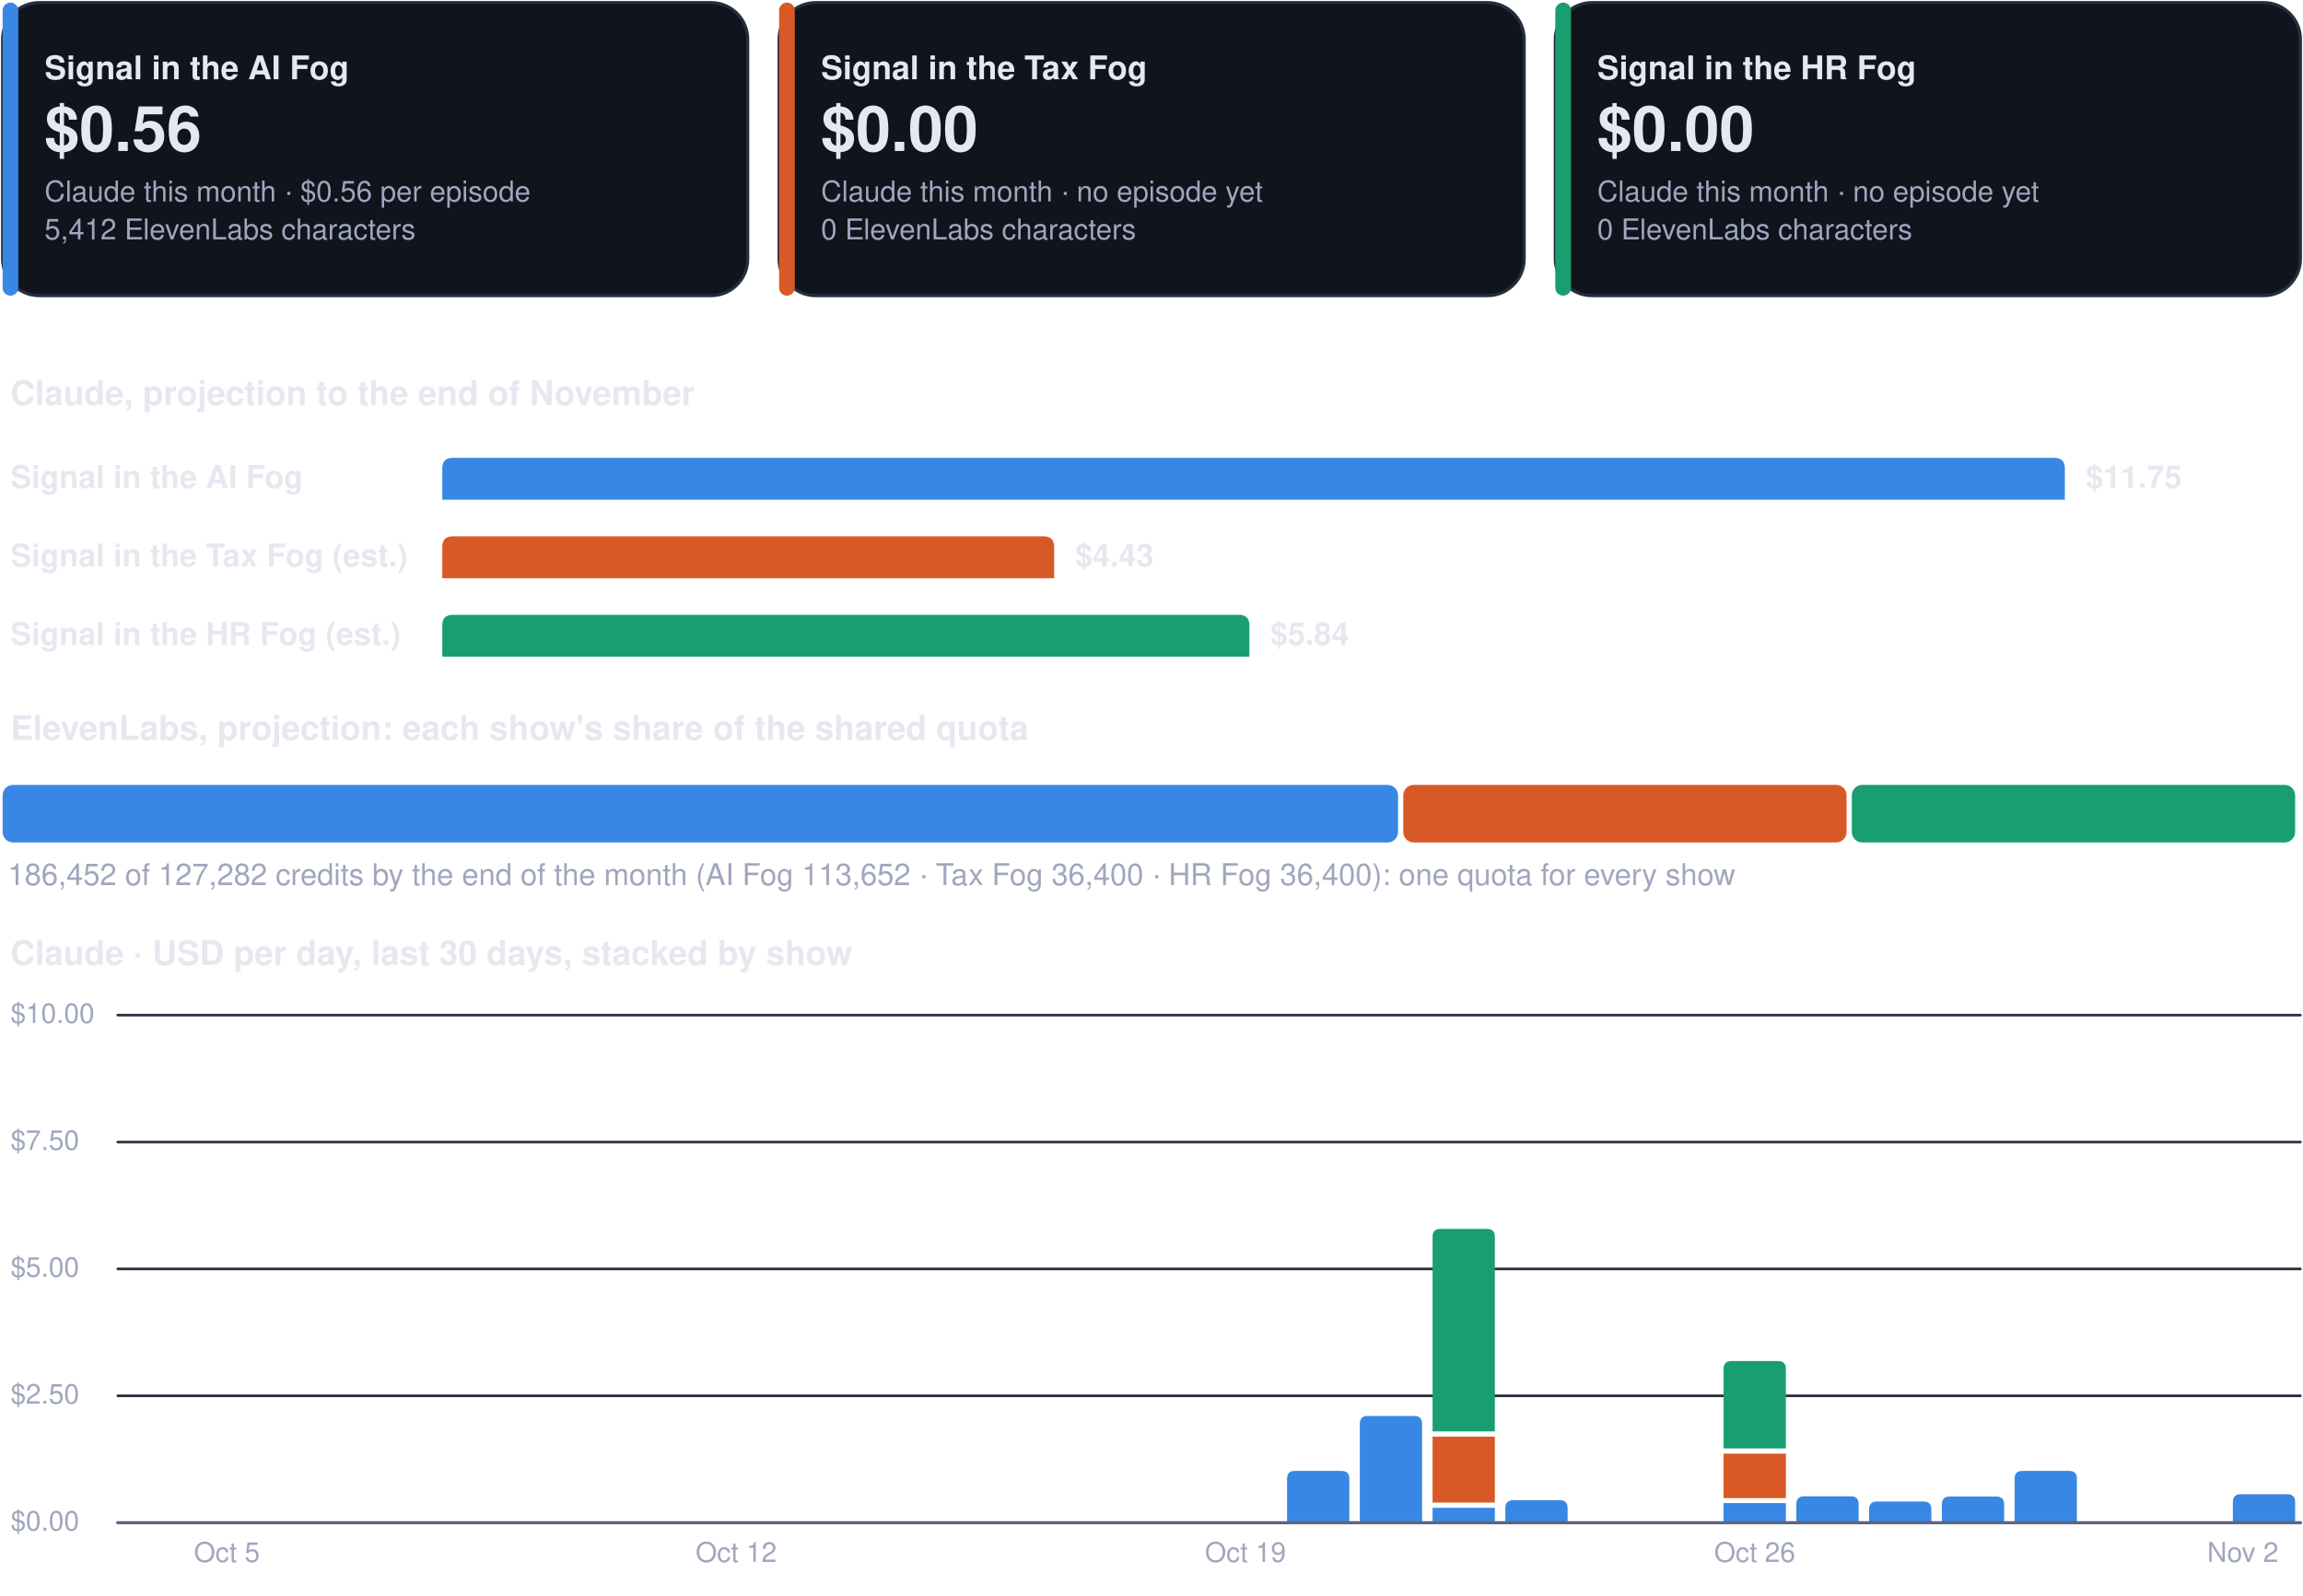
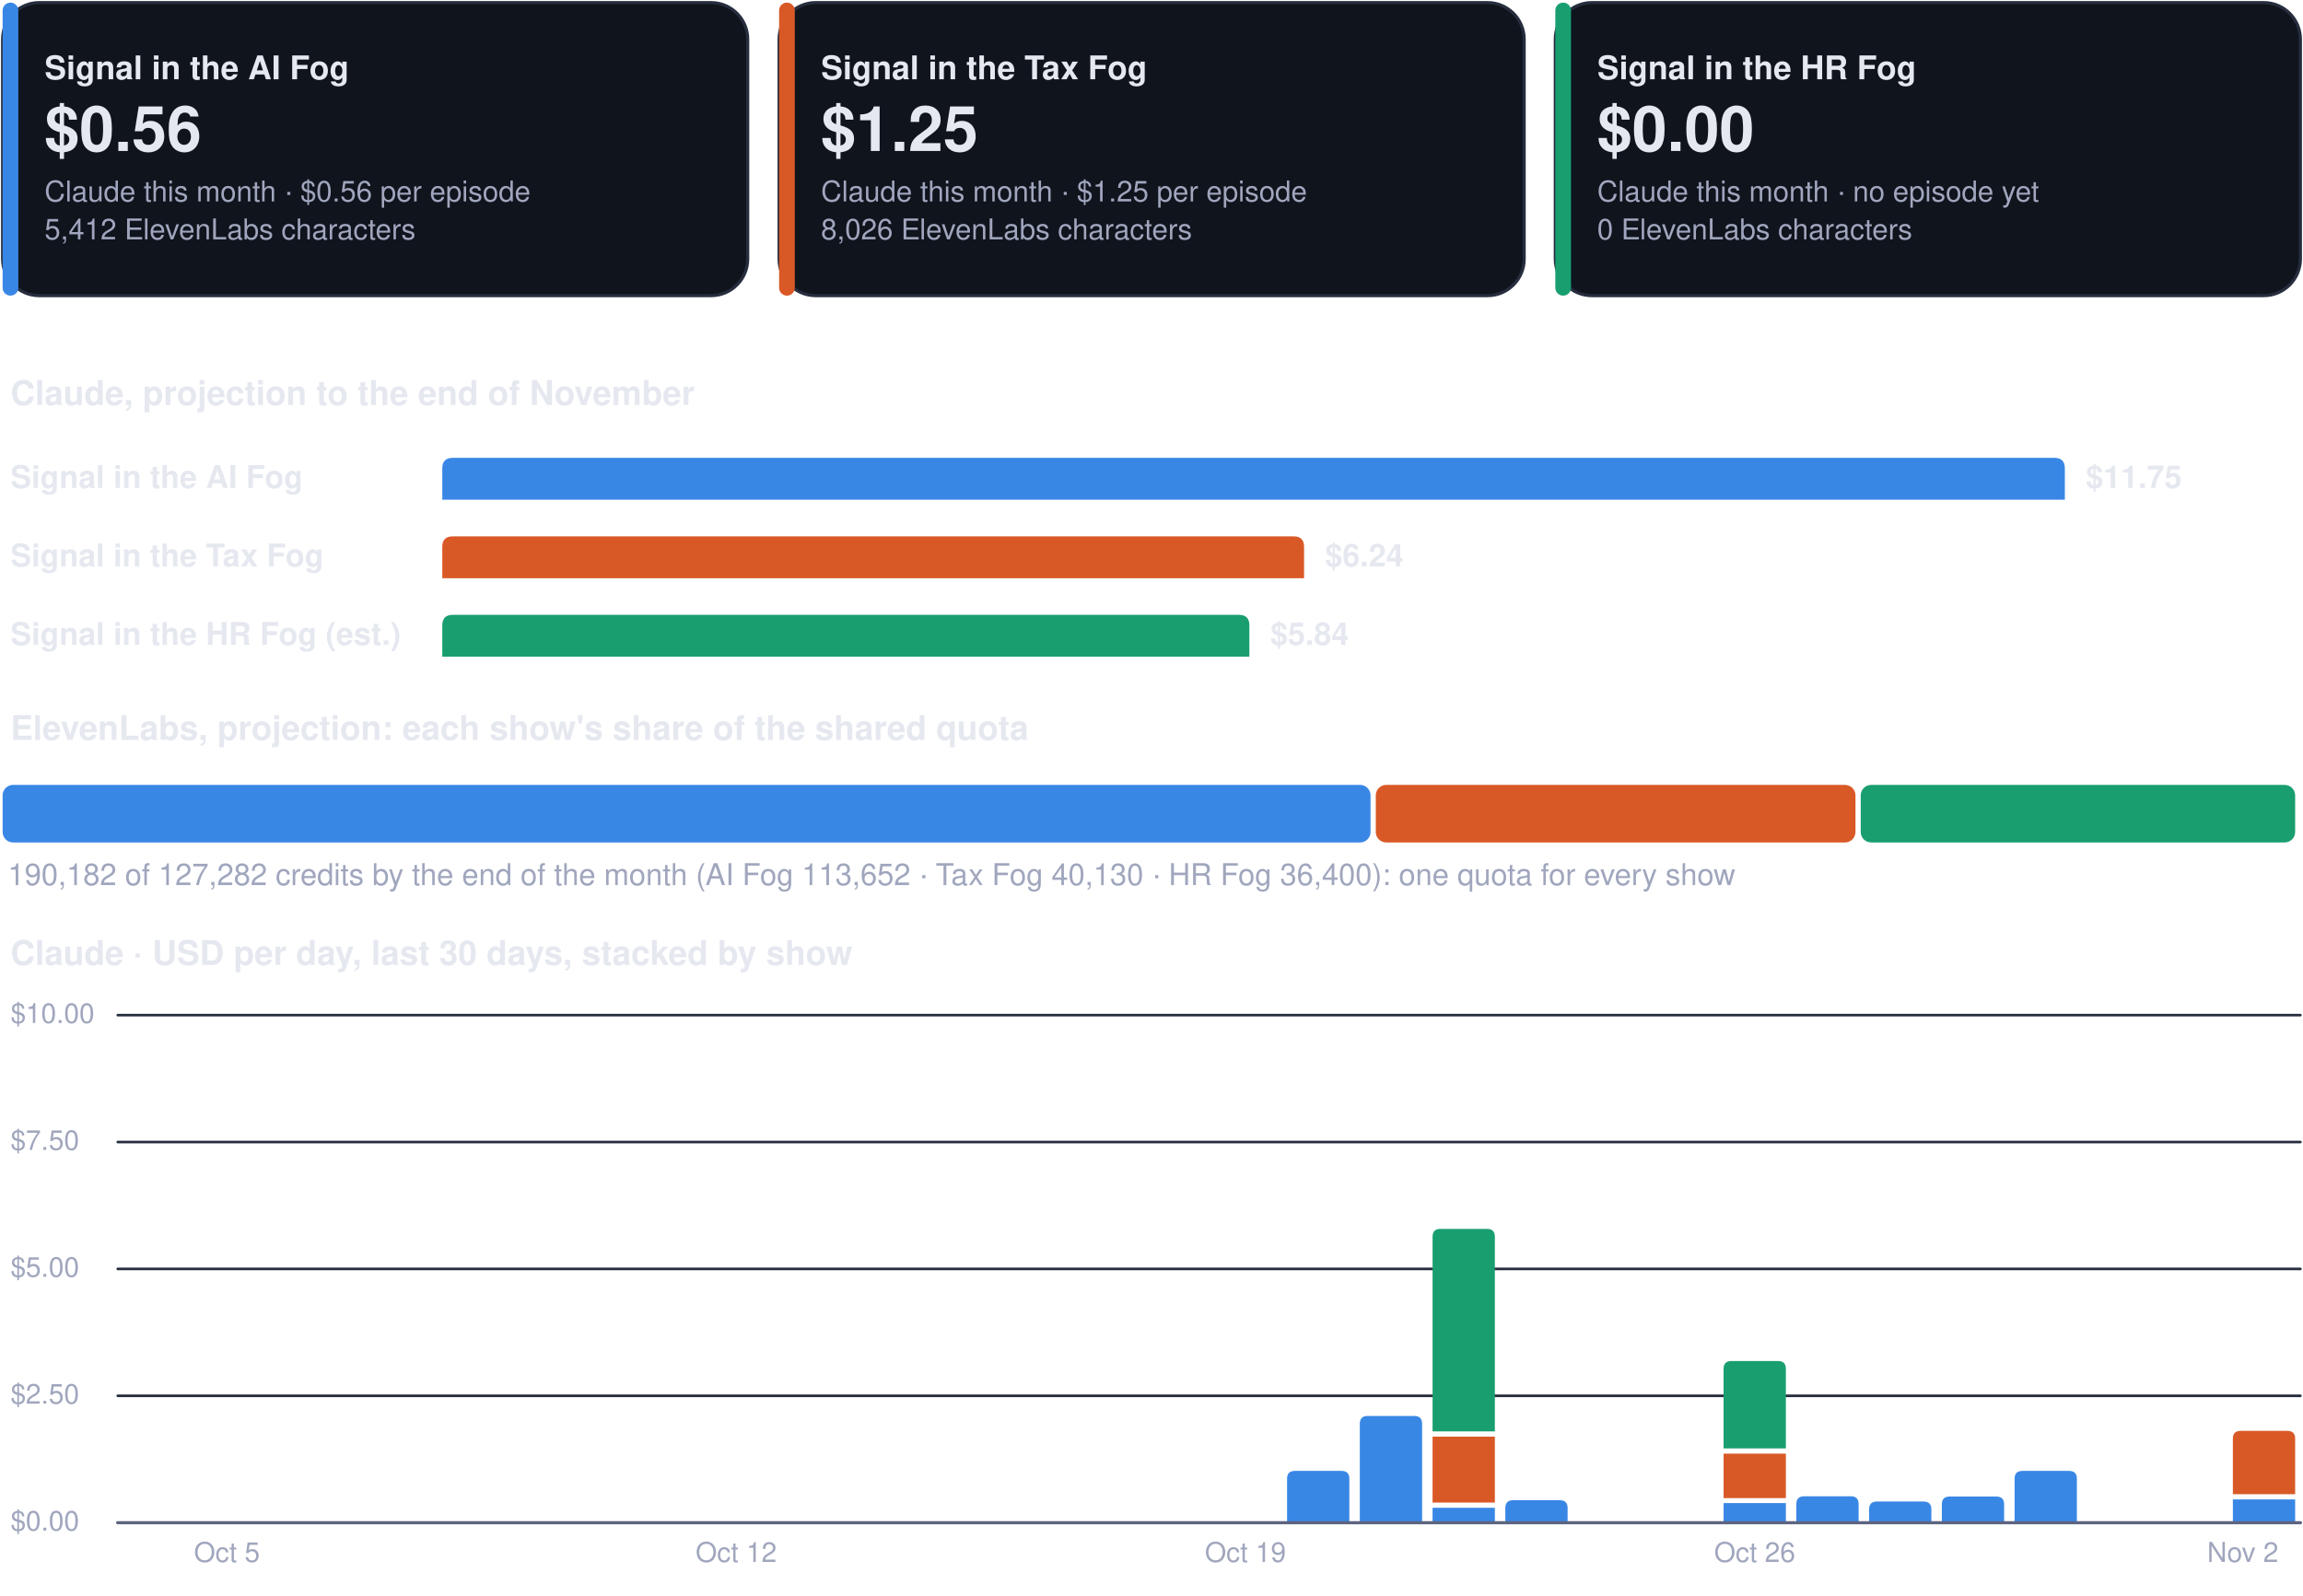
<svg xmlns="http://www.w3.org/2000/svg" viewBox="0 0 880 610" width="880" height="610" role="img" aria-label="Costs dashboard, every show">
  <rect x="1.0" y="1.0" width="284.7" height="112.0" rx="14" fill="#0f141d" stroke="#262d3d" stroke-width="1.2" />
  <rect x="1.0" y="1.0" width="6.0" height="112.0" rx="3" fill="#3987e5" stroke="none" stroke-width="1.2" />
  <g class="box">
    <rect x="15.0" y="8.0" width="262.7" height="98.0" rx="12" fill="none" stroke="none" stroke-width="1.2" class="frame" />
    <text x="17.0" y="30.3" font-family="-apple-system, BlinkMacSystemFont, 'Segoe UI', Helvetica, Arial, sans-serif" font-size="12.5" font-weight="700" fill="#e6e8f0" text-anchor="start">Signal in the AI Fog</text>
    <text x="17.0" y="57.7" font-family="-apple-system, BlinkMacSystemFont, 'Segoe UI', Helvetica, Arial, sans-serif" font-size="24" font-weight="750" fill="#e6e8f0" text-anchor="start">$0.56</text>
    <text x="17.0" y="77.0" font-family="-apple-system, BlinkMacSystemFont, 'Segoe UI', Helvetica, Arial, sans-serif" font-size="11" font-weight="400" fill="#a0a6bd" text-anchor="start">Claude this month · $0.56 per episode</text>
    <text x="17.0" y="91.5" font-family="-apple-system, BlinkMacSystemFont, 'Segoe UI', Helvetica, Arial, sans-serif" font-size="11" font-weight="400" fill="#a0a6bd" text-anchor="start">5,412 ElevenLabs characters</text>
  </g>
  <rect x="297.7" y="1.0" width="284.7" height="112.0" rx="14" fill="#0f141d" stroke="#262d3d" stroke-width="1.2" />
  <rect x="297.7" y="1.0" width="6.0" height="112.0" rx="3" fill="#d95926" stroke="none" stroke-width="1.2" />
  <g class="box">
    <rect x="311.7" y="8.0" width="262.7" height="98.0" rx="12" fill="none" stroke="none" stroke-width="1.2" class="frame" />
    <text x="313.7" y="30.3" font-family="-apple-system, BlinkMacSystemFont, 'Segoe UI', Helvetica, Arial, sans-serif" font-size="12.5" font-weight="700" fill="#e6e8f0" text-anchor="start">Signal in the Tax Fog</text>
-     <text x="313.7" y="57.7" font-family="-apple-system, BlinkMacSystemFont, 'Segoe UI', Helvetica, Arial, sans-serif" font-size="24" font-weight="750" fill="#e6e8f0" text-anchor="start">$0.00</text>
-     <text x="313.7" y="77.0" font-family="-apple-system, BlinkMacSystemFont, 'Segoe UI', Helvetica, Arial, sans-serif" font-size="11" font-weight="400" fill="#a0a6bd" text-anchor="start">Claude this month · no episode yet</text>
-     <text x="313.7" y="91.5" font-family="-apple-system, BlinkMacSystemFont, 'Segoe UI', Helvetica, Arial, sans-serif" font-size="11" font-weight="400" fill="#a0a6bd" text-anchor="start">0 ElevenLabs characters</text>
+     <text x="313.7" y="57.7" font-family="-apple-system, BlinkMacSystemFont, 'Segoe UI', Helvetica, Arial, sans-serif" font-size="24" font-weight="750" fill="#e6e8f0" text-anchor="start">$1.25</text>
+     <text x="313.7" y="77.0" font-family="-apple-system, BlinkMacSystemFont, 'Segoe UI', Helvetica, Arial, sans-serif" font-size="11" font-weight="400" fill="#a0a6bd" text-anchor="start">Claude this month · $1.25 per episode</text>
+     <text x="313.7" y="91.5" font-family="-apple-system, BlinkMacSystemFont, 'Segoe UI', Helvetica, Arial, sans-serif" font-size="11" font-weight="400" fill="#a0a6bd" text-anchor="start">8,026 ElevenLabs characters</text>
  </g>
  <rect x="594.3" y="1.0" width="284.7" height="112.0" rx="14" fill="#0f141d" stroke="#262d3d" stroke-width="1.2" />
  <rect x="594.3" y="1.0" width="6.0" height="112.0" rx="3" fill="#199e70" stroke="none" stroke-width="1.2" />
  <g class="box">
    <rect x="608.3" y="8.0" width="262.7" height="98.0" rx="12" fill="none" stroke="none" stroke-width="1.2" class="frame" />
    <text x="610.3" y="30.3" font-family="-apple-system, BlinkMacSystemFont, 'Segoe UI', Helvetica, Arial, sans-serif" font-size="12.5" font-weight="700" fill="#e6e8f0" text-anchor="start">Signal in the HR Fog</text>
    <text x="610.3" y="57.7" font-family="-apple-system, BlinkMacSystemFont, 'Segoe UI', Helvetica, Arial, sans-serif" font-size="24" font-weight="750" fill="#e6e8f0" text-anchor="start">$0.00</text>
    <text x="610.3" y="77.0" font-family="-apple-system, BlinkMacSystemFont, 'Segoe UI', Helvetica, Arial, sans-serif" font-size="11" font-weight="400" fill="#a0a6bd" text-anchor="start">Claude this month · no episode yet</text>
    <text x="610.3" y="91.5" font-family="-apple-system, BlinkMacSystemFont, 'Segoe UI', Helvetica, Arial, sans-serif" font-size="11" font-weight="400" fill="#a0a6bd" text-anchor="start">0 ElevenLabs characters</text>
  </g>
  <g class="box">
    <rect x="1.0" y="140.0" width="878.0" height="22.0" rx="12" fill="none" stroke="none" stroke-width="1.2" class="frame" />
    <text x="4.0" y="154.8" font-family="-apple-system, BlinkMacSystemFont, 'Segoe UI', Helvetica, Arial, sans-serif" font-size="13" font-weight="700" fill="#e6e8f0" text-anchor="start">Claude, projection to the end of November</text>
  </g>
  <g class="box">
    <rect x="1.0" y="172.0" width="160.0" height="22.0" rx="12" fill="none" stroke="none" stroke-width="1.2" class="frame" />
    <text x="4.0" y="186.5" font-family="-apple-system, BlinkMacSystemFont, 'Segoe UI', Helvetica, Arial, sans-serif" font-size="12" font-weight="600" fill="#e6e8f0" text-anchor="start">Signal in the AI Fog</text>
  </g>
  <path d="M169.0,191.0 L169.0,179.0 Q169.0,175.0 173.0,175.0 L785.0,175.0 Q789.0,175.0 789.0,179.0 L789.0,191.0 Z" fill="#3987e5" />
  <g class="box">
    <rect x="795.0" y="172.0" width="84.0" height="22.0" rx="12" fill="none" stroke="none" stroke-width="1.2" class="frame" />
    <text x="797.0" y="186.5" font-family="-apple-system, BlinkMacSystemFont, 'Segoe UI', Helvetica, Arial, sans-serif" font-size="12" font-weight="650" fill="#e6e8f0" text-anchor="start">$11.75</text>
  </g>
  <g class="box">
    <rect x="1.0" y="202.0" width="160.0" height="22.0" rx="12" fill="none" stroke="none" stroke-width="1.2" class="frame" />
-     <text x="4.0" y="216.5" font-family="-apple-system, BlinkMacSystemFont, 'Segoe UI', Helvetica, Arial, sans-serif" font-size="12" font-weight="600" fill="#e6e8f0" text-anchor="start">Signal in the Tax Fog (est.)</text>
+     <text x="4.0" y="216.5" font-family="-apple-system, BlinkMacSystemFont, 'Segoe UI', Helvetica, Arial, sans-serif" font-size="12" font-weight="600" fill="#e6e8f0" text-anchor="start">Signal in the Tax Fog</text>
  </g>
-   <path d="M169.0,221.0 L169.0,209.0 Q169.0,205.0 173.0,205.0 L398.8,205.0 Q402.8,205.0 402.8,209.0 L402.8,221.0 Z" fill="#d95926" />
+   <path d="M169.0,221.0 L169.0,209.0 Q169.0,205.0 173.0,205.0 L494.3,205.0 Q498.3,205.0 498.3,209.0 L498.3,221.0 Z" fill="#d95926" />
  <g class="box">
-     <rect x="408.8" y="202.0" width="84.0" height="22.0" rx="12" fill="none" stroke="none" stroke-width="1.2" class="frame" />
-     <text x="410.8" y="216.5" font-family="-apple-system, BlinkMacSystemFont, 'Segoe UI', Helvetica, Arial, sans-serif" font-size="12" font-weight="650" fill="#e6e8f0" text-anchor="start">$4.43</text>
+     <rect x="504.3" y="202.0" width="84.0" height="22.0" rx="12" fill="none" stroke="none" stroke-width="1.2" class="frame" />
+     <text x="506.3" y="216.5" font-family="-apple-system, BlinkMacSystemFont, 'Segoe UI', Helvetica, Arial, sans-serif" font-size="12" font-weight="650" fill="#e6e8f0" text-anchor="start">$6.24</text>
  </g>
  <g class="box">
    <rect x="1.0" y="232.0" width="160.0" height="22.0" rx="12" fill="none" stroke="none" stroke-width="1.2" class="frame" />
    <text x="4.0" y="246.5" font-family="-apple-system, BlinkMacSystemFont, 'Segoe UI', Helvetica, Arial, sans-serif" font-size="12" font-weight="600" fill="#e6e8f0" text-anchor="start">Signal in the HR Fog (est.)</text>
  </g>
  <path d="M169.0,251.0 L169.0,239.0 Q169.0,235.0 173.0,235.0 L473.4,235.0 Q477.4,235.0 477.4,239.0 L477.4,251.0 Z" fill="#199e70" />
  <g class="box">
    <rect x="483.4" y="232.0" width="84.0" height="22.0" rx="12" fill="none" stroke="none" stroke-width="1.2" class="frame" />
    <text x="485.4" y="246.5" font-family="-apple-system, BlinkMacSystemFont, 'Segoe UI', Helvetica, Arial, sans-serif" font-size="12" font-weight="650" fill="#e6e8f0" text-anchor="start">$5.84</text>
  </g>
  <g class="box">
    <rect x="1.0" y="268.0" width="878.0" height="22.0" rx="12" fill="none" stroke="none" stroke-width="1.2" class="frame" />
    <text x="4.0" y="282.8" font-family="-apple-system, BlinkMacSystemFont, 'Segoe UI', Helvetica, Arial, sans-serif" font-size="13" font-weight="700" fill="#e6e8f0" text-anchor="start">ElevenLabs, projection: each show's share of the shared quota</text>
  </g>
-   <rect x="1.0" y="300.0" width="533.2" height="22.0" rx="4" fill="#3987e5" stroke="none" stroke-width="1.2" />
-   <rect x="536.2" y="300.0" width="169.4" height="22.0" rx="4" fill="#d95926" stroke="none" stroke-width="1.2" />
-   <rect x="707.6" y="300.0" width="169.4" height="22.0" rx="4" fill="#199e70" stroke="none" stroke-width="1.2" />
+   <rect x="1.0" y="300.0" width="522.7" height="22.0" rx="4" fill="#3987e5" stroke="none" stroke-width="1.2" />
+   <rect x="525.7" y="300.0" width="183.3" height="22.0" rx="4" fill="#d95926" stroke="none" stroke-width="1.2" />
+   <rect x="711.0" y="300.0" width="166.0" height="22.0" rx="4" fill="#199e70" stroke="none" stroke-width="1.2" />
  <g class="box">
    <rect x="1.0" y="326.0" width="878.0" height="18.0" rx="12" fill="none" stroke="none" stroke-width="1.2" class="frame" />
-     <text x="3.0" y="338.3" font-family="-apple-system, BlinkMacSystemFont, 'Segoe UI', Helvetica, Arial, sans-serif" font-size="11.5" font-weight="500" fill="#a0a6bd" text-anchor="start">186,452 of 127,282 credits by the end of the month (AI Fog 113,652 · Tax Fog 36,400 · HR Fog 36,400): one quota for every show</text>
+     <text x="3.0" y="338.3" font-family="-apple-system, BlinkMacSystemFont, 'Segoe UI', Helvetica, Arial, sans-serif" font-size="11.5" font-weight="500" fill="#a0a6bd" text-anchor="start">190,182 of 127,282 credits by the end of the month (AI Fog 113,652 · Tax Fog 40,130 · HR Fog 36,400): one quota for every show</text>
  </g>
  <g class="box">
    <rect x="1.0" y="354.0" width="878.0" height="22.0" rx="12" fill="none" stroke="none" stroke-width="1.2" class="frame" />
    <text x="4.0" y="368.8" font-family="-apple-system, BlinkMacSystemFont, 'Segoe UI', Helvetica, Arial, sans-serif" font-size="13" font-weight="700" fill="#e6e8f0" text-anchor="start">Claude · USD per day, last 30 days, stacked by show</text>
  </g>
  <path d="M45,582.0 L879,582.0" fill="none" stroke="#262d3d" stroke-width="1" stroke-linecap="round" stroke-linejoin="round" />
  <g class="box">
    <rect x="1.0" y="574.0" width="42.0" height="16.0" rx="12" fill="none" stroke="none" stroke-width="1.2" class="frame" />
    <text x="4.0" y="585.0" font-family="-apple-system, BlinkMacSystemFont, 'Segoe UI', Helvetica, Arial, sans-serif" font-size="10.5" font-weight="500" fill="#a0a6bd" text-anchor="start">$0.00</text>
  </g>
  <path d="M45,533.5 L879,533.5" fill="none" stroke="#262d3d" stroke-width="1" stroke-linecap="round" stroke-linejoin="round" />
  <g class="box">
    <rect x="1.0" y="525.5" width="42.0" height="16.0" rx="12" fill="none" stroke="none" stroke-width="1.2" class="frame" />
    <text x="4.0" y="536.5" font-family="-apple-system, BlinkMacSystemFont, 'Segoe UI', Helvetica, Arial, sans-serif" font-size="10.5" font-weight="500" fill="#a0a6bd" text-anchor="start">$2.50</text>
  </g>
  <path d="M45,485.0 L879,485.0" fill="none" stroke="#262d3d" stroke-width="1" stroke-linecap="round" stroke-linejoin="round" />
  <g class="box">
    <rect x="1.0" y="477.0" width="42.0" height="16.0" rx="12" fill="none" stroke="none" stroke-width="1.2" class="frame" />
    <text x="4.0" y="488.0" font-family="-apple-system, BlinkMacSystemFont, 'Segoe UI', Helvetica, Arial, sans-serif" font-size="10.5" font-weight="500" fill="#a0a6bd" text-anchor="start">$5.00</text>
  </g>
  <path d="M45,436.5 L879,436.5" fill="none" stroke="#262d3d" stroke-width="1" stroke-linecap="round" stroke-linejoin="round" />
  <g class="box">
    <rect x="1.0" y="428.5" width="42.0" height="16.0" rx="12" fill="none" stroke="none" stroke-width="1.2" class="frame" />
    <text x="4.0" y="439.5" font-family="-apple-system, BlinkMacSystemFont, 'Segoe UI', Helvetica, Arial, sans-serif" font-size="10.5" font-weight="500" fill="#a0a6bd" text-anchor="start">$7.50</text>
  </g>
  <path d="M45,388.0 L879,388.0" fill="none" stroke="#262d3d" stroke-width="1" stroke-linecap="round" stroke-linejoin="round" />
  <g class="box">
    <rect x="1.0" y="380.0" width="42.0" height="16.0" rx="12" fill="none" stroke="none" stroke-width="1.2" class="frame" />
    <text x="4.0" y="391.0" font-family="-apple-system, BlinkMacSystemFont, 'Segoe UI', Helvetica, Arial, sans-serif" font-size="10.5" font-weight="500" fill="#a0a6bd" text-anchor="start">$10.00</text>
  </g>
  <g class="box">
    <rect x="64.7" y="586.0" width="44.0" height="16.0" rx="12" fill="none" stroke="none" stroke-width="1.2" class="frame" />
    <text x="86.7" y="597.0" font-family="-apple-system, BlinkMacSystemFont, 'Segoe UI', Helvetica, Arial, sans-serif" font-size="10.5" font-weight="500" fill="#a0a6bd" text-anchor="middle">Oct 5</text>
  </g>
  <g class="box">
    <rect x="259.3" y="586.0" width="44.0" height="16.0" rx="12" fill="none" stroke="none" stroke-width="1.2" class="frame" />
    <text x="281.3" y="597.0" font-family="-apple-system, BlinkMacSystemFont, 'Segoe UI', Helvetica, Arial, sans-serif" font-size="10.5" font-weight="500" fill="#a0a6bd" text-anchor="middle">Oct 12</text>
  </g>
  <g class="box">
    <rect x="453.9" y="586.0" width="44.0" height="16.0" rx="12" fill="none" stroke="none" stroke-width="1.2" class="frame" />
    <text x="475.9" y="597.0" font-family="-apple-system, BlinkMacSystemFont, 'Segoe UI', Helvetica, Arial, sans-serif" font-size="10.5" font-weight="500" fill="#a0a6bd" text-anchor="middle">Oct 19</text>
  </g>
  <path d="M491.8,582.0 L491.8,565.2 Q491.8,562.2 494.8,562.2 L512.6,562.2 Q515.6,562.2 515.6,565.2 L515.6,582.0 Z" fill="#3987e5" />
  <path d="M519.6,582.0 L519.6,544.2 Q519.6,541.2 522.6,541.2 L540.4,541.2 Q543.4,541.2 543.4,544.2 L543.4,582.0 Z" fill="#3987e5" />
  <path d="M547.4,576.3 h23.8 v5.7 h-23.8 Z" fill="#3987e5" />
  <path d="M547.4,549.1 h23.8 v25.2 h-23.8 Z" fill="#d95926" />
  <path d="M547.4,547.1 L547.4,472.7 Q547.4,469.7 550.4,469.7 L568.2,469.7 Q571.2,469.7 571.2,472.7 L571.2,547.1 Z" fill="#199e70" />
  <path d="M575.2,582.0 L575.2,576.4 Q575.2,573.4 578.2,573.4 L596.0,573.4 Q599.0,573.4 599.0,576.4 L599.0,582.0 Z" fill="#3987e5" />
  <path d="M658.6,574.5 h23.8 v7.5 h-23.8 Z" fill="#3987e5" />
  <path d="M658.6,555.6 h23.8 v17.0 h-23.8 Z" fill="#d95926" />
  <path d="M658.6,553.6 L658.6,523.2 Q658.6,520.2 661.6,520.2 L679.4,520.2 Q682.4,520.2 682.4,523.2 L682.4,553.6 Z" fill="#199e70" />
  <g class="box">
    <rect x="648.5" y="586.0" width="44.0" height="16.0" rx="12" fill="none" stroke="none" stroke-width="1.2" class="frame" />
    <text x="670.5" y="597.0" font-family="-apple-system, BlinkMacSystemFont, 'Segoe UI', Helvetica, Arial, sans-serif" font-size="10.5" font-weight="500" fill="#a0a6bd" text-anchor="middle">Oct 26</text>
  </g>
  <path d="M686.4,582.0 L686.4,574.9 Q686.4,571.9 689.4,571.9 L707.2,571.9 Q710.2,571.9 710.2,574.9 L710.2,582.0 Z" fill="#3987e5" />
  <path d="M714.2,582.0 L714.2,576.9 Q714.2,573.9 717.2,573.9 L735.0,573.9 Q738.0,573.9 738.0,576.9 L738.0,582.0 Z" fill="#3987e5" />
  <path d="M742.0,582.0 L742.0,575.0 Q742.0,572.0 745.0,572.0 L762.8,572.0 Q765.8,572.0 765.8,575.0 L765.8,582.0 Z" fill="#3987e5" />
  <path d="M769.8,582.0 L769.8,565.2 Q769.8,562.2 772.8,562.2 L790.6,562.2 Q793.6,562.2 793.6,565.2 L793.6,582.0 Z" fill="#3987e5" />
-   <path d="M853.2,582.0 L853.2,574.1 Q853.2,571.1 856.2,571.1 L874.0,571.1 Q877.0,571.1 877.0,574.1 L877.0,582.0 Z" fill="#3987e5" />
+   <path d="M853.2,573.1 h23.8 v8.9 h-23.8 Z" fill="#3987e5" />
+   <path d="M853.2,571.1 L853.2,549.9 Q853.2,546.9 856.2,546.9 L874.0,546.9 Q877.0,546.9 877.0,549.9 L877.0,571.1 Z" fill="#d95926" />
  <g class="box">
    <rect x="835.0" y="586.0" width="44.0" height="16.0" rx="12" fill="none" stroke="none" stroke-width="1.2" class="frame" />
    <text x="857.0" y="597.0" font-family="-apple-system, BlinkMacSystemFont, 'Segoe UI', Helvetica, Arial, sans-serif" font-size="10.5" font-weight="500" fill="#a0a6bd" text-anchor="middle">Nov 2</text>
  </g>
  <path d="M45,582 L879,582" fill="none" stroke="#5d6480" stroke-width="1.2" stroke-linecap="round" stroke-linejoin="round" />
</svg>
